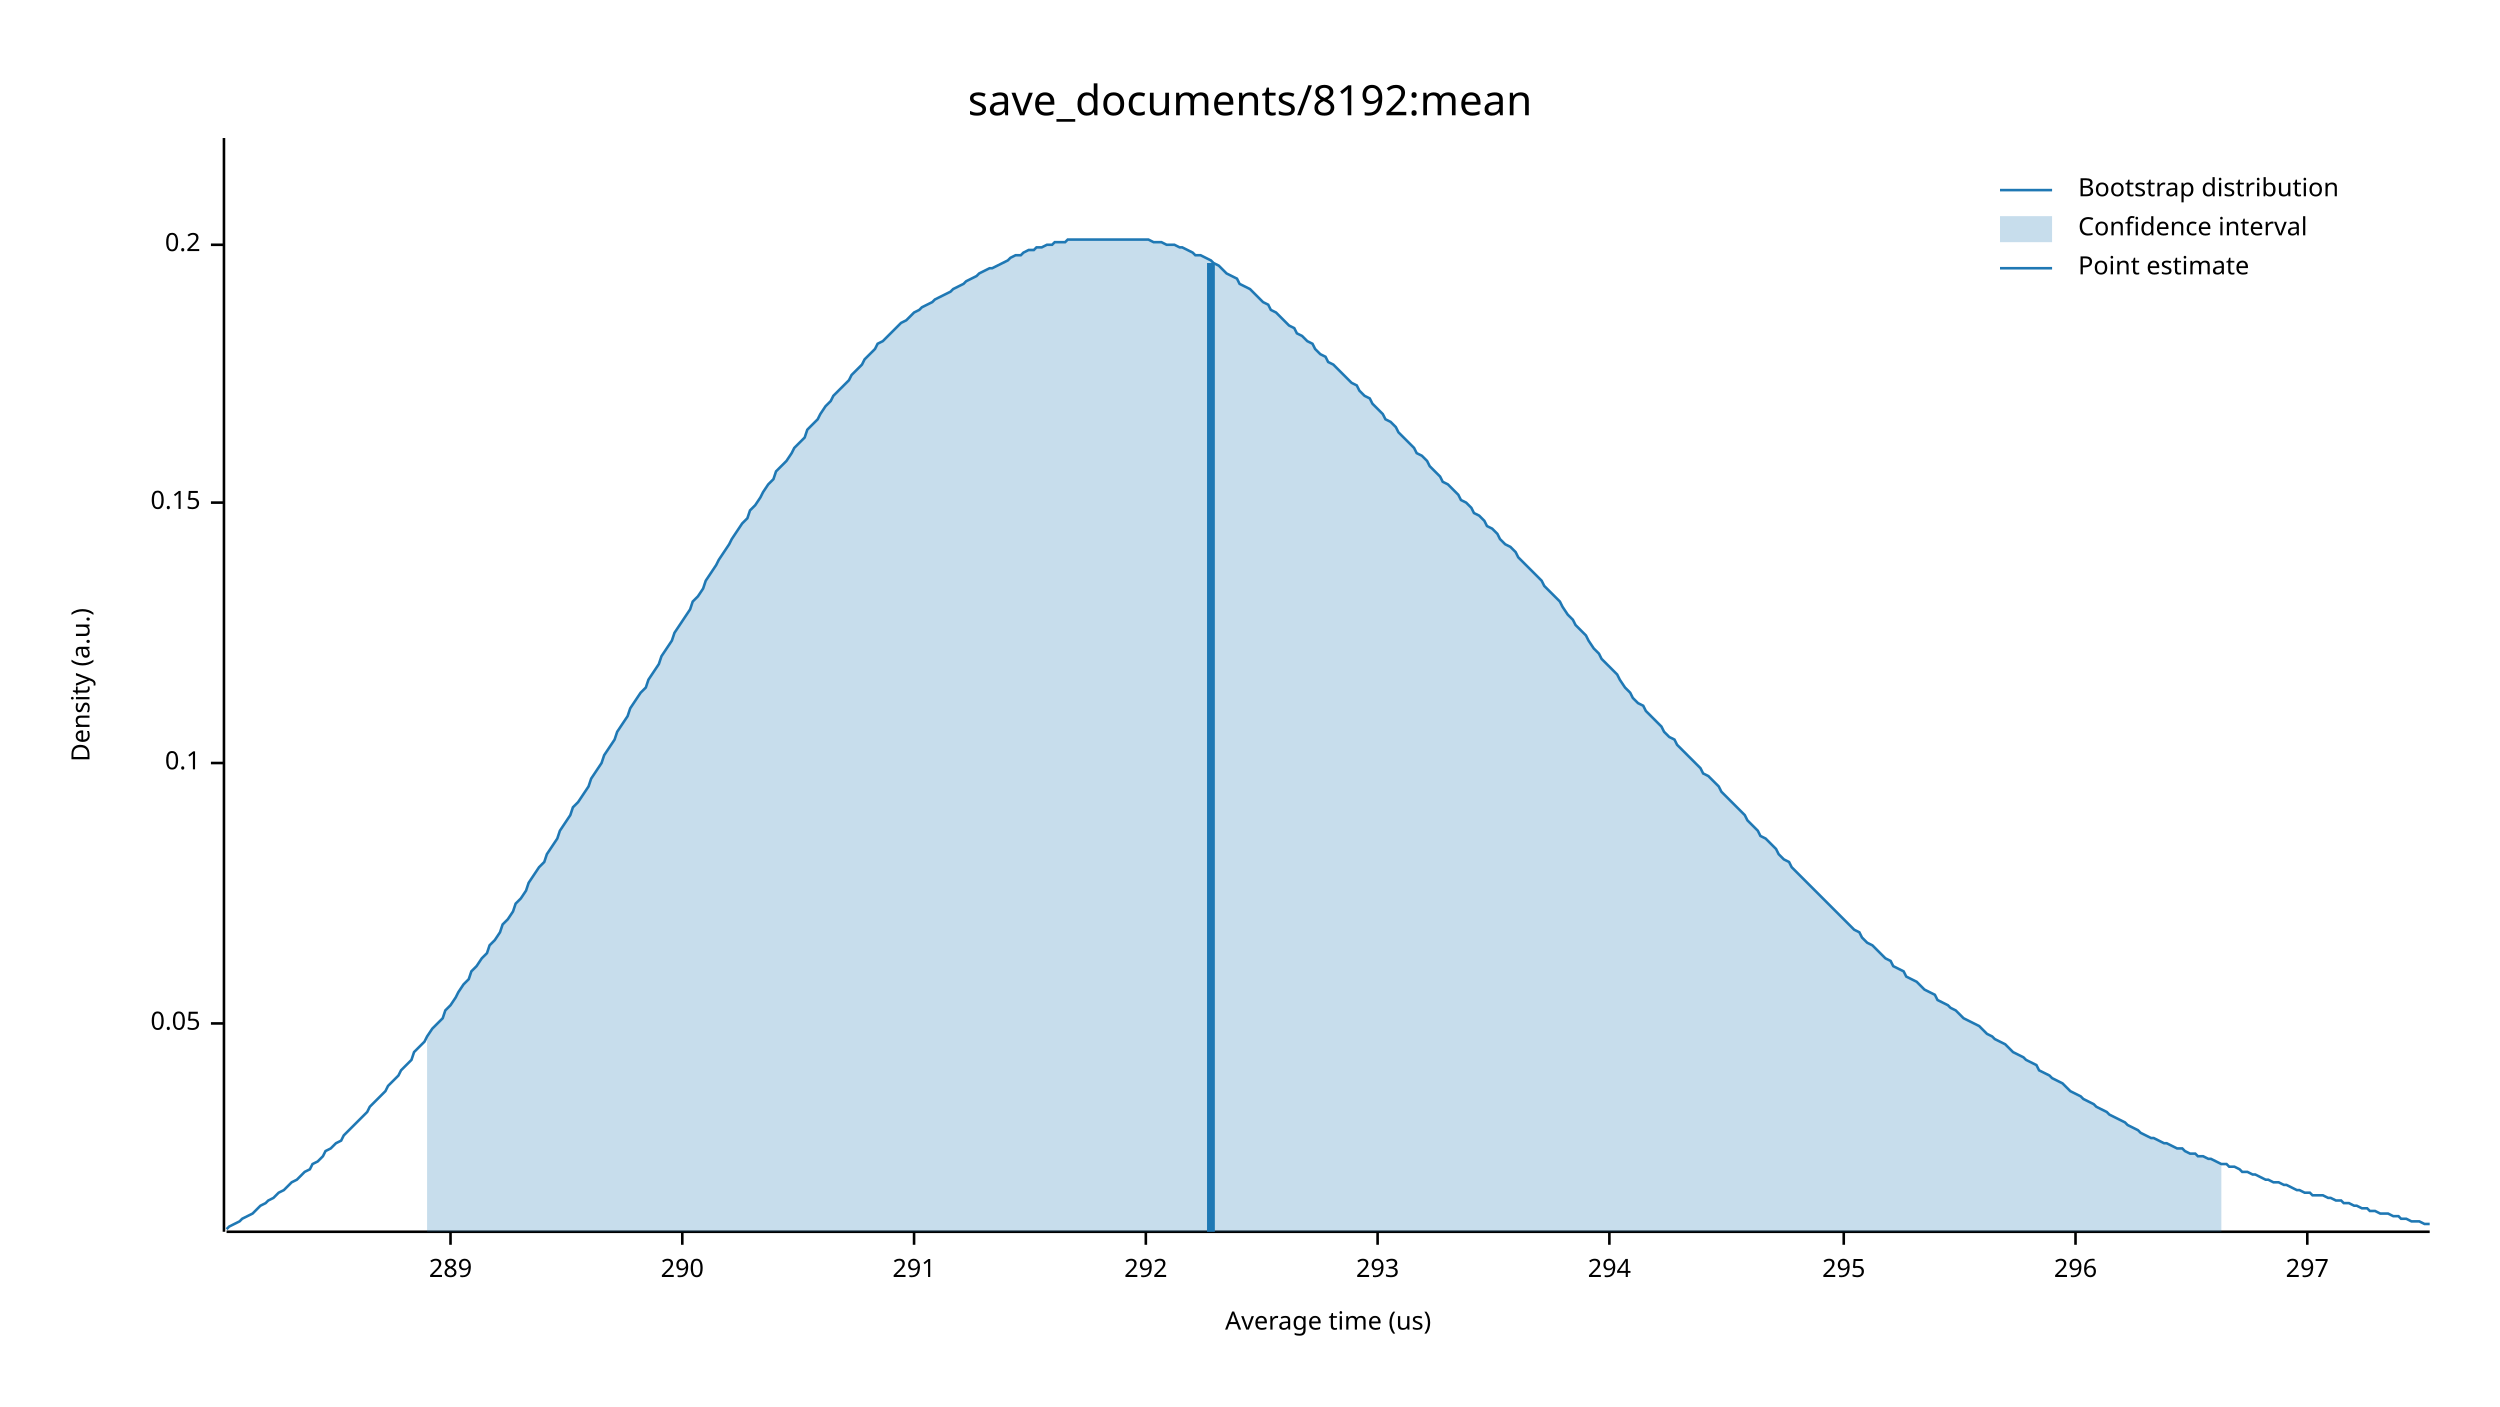
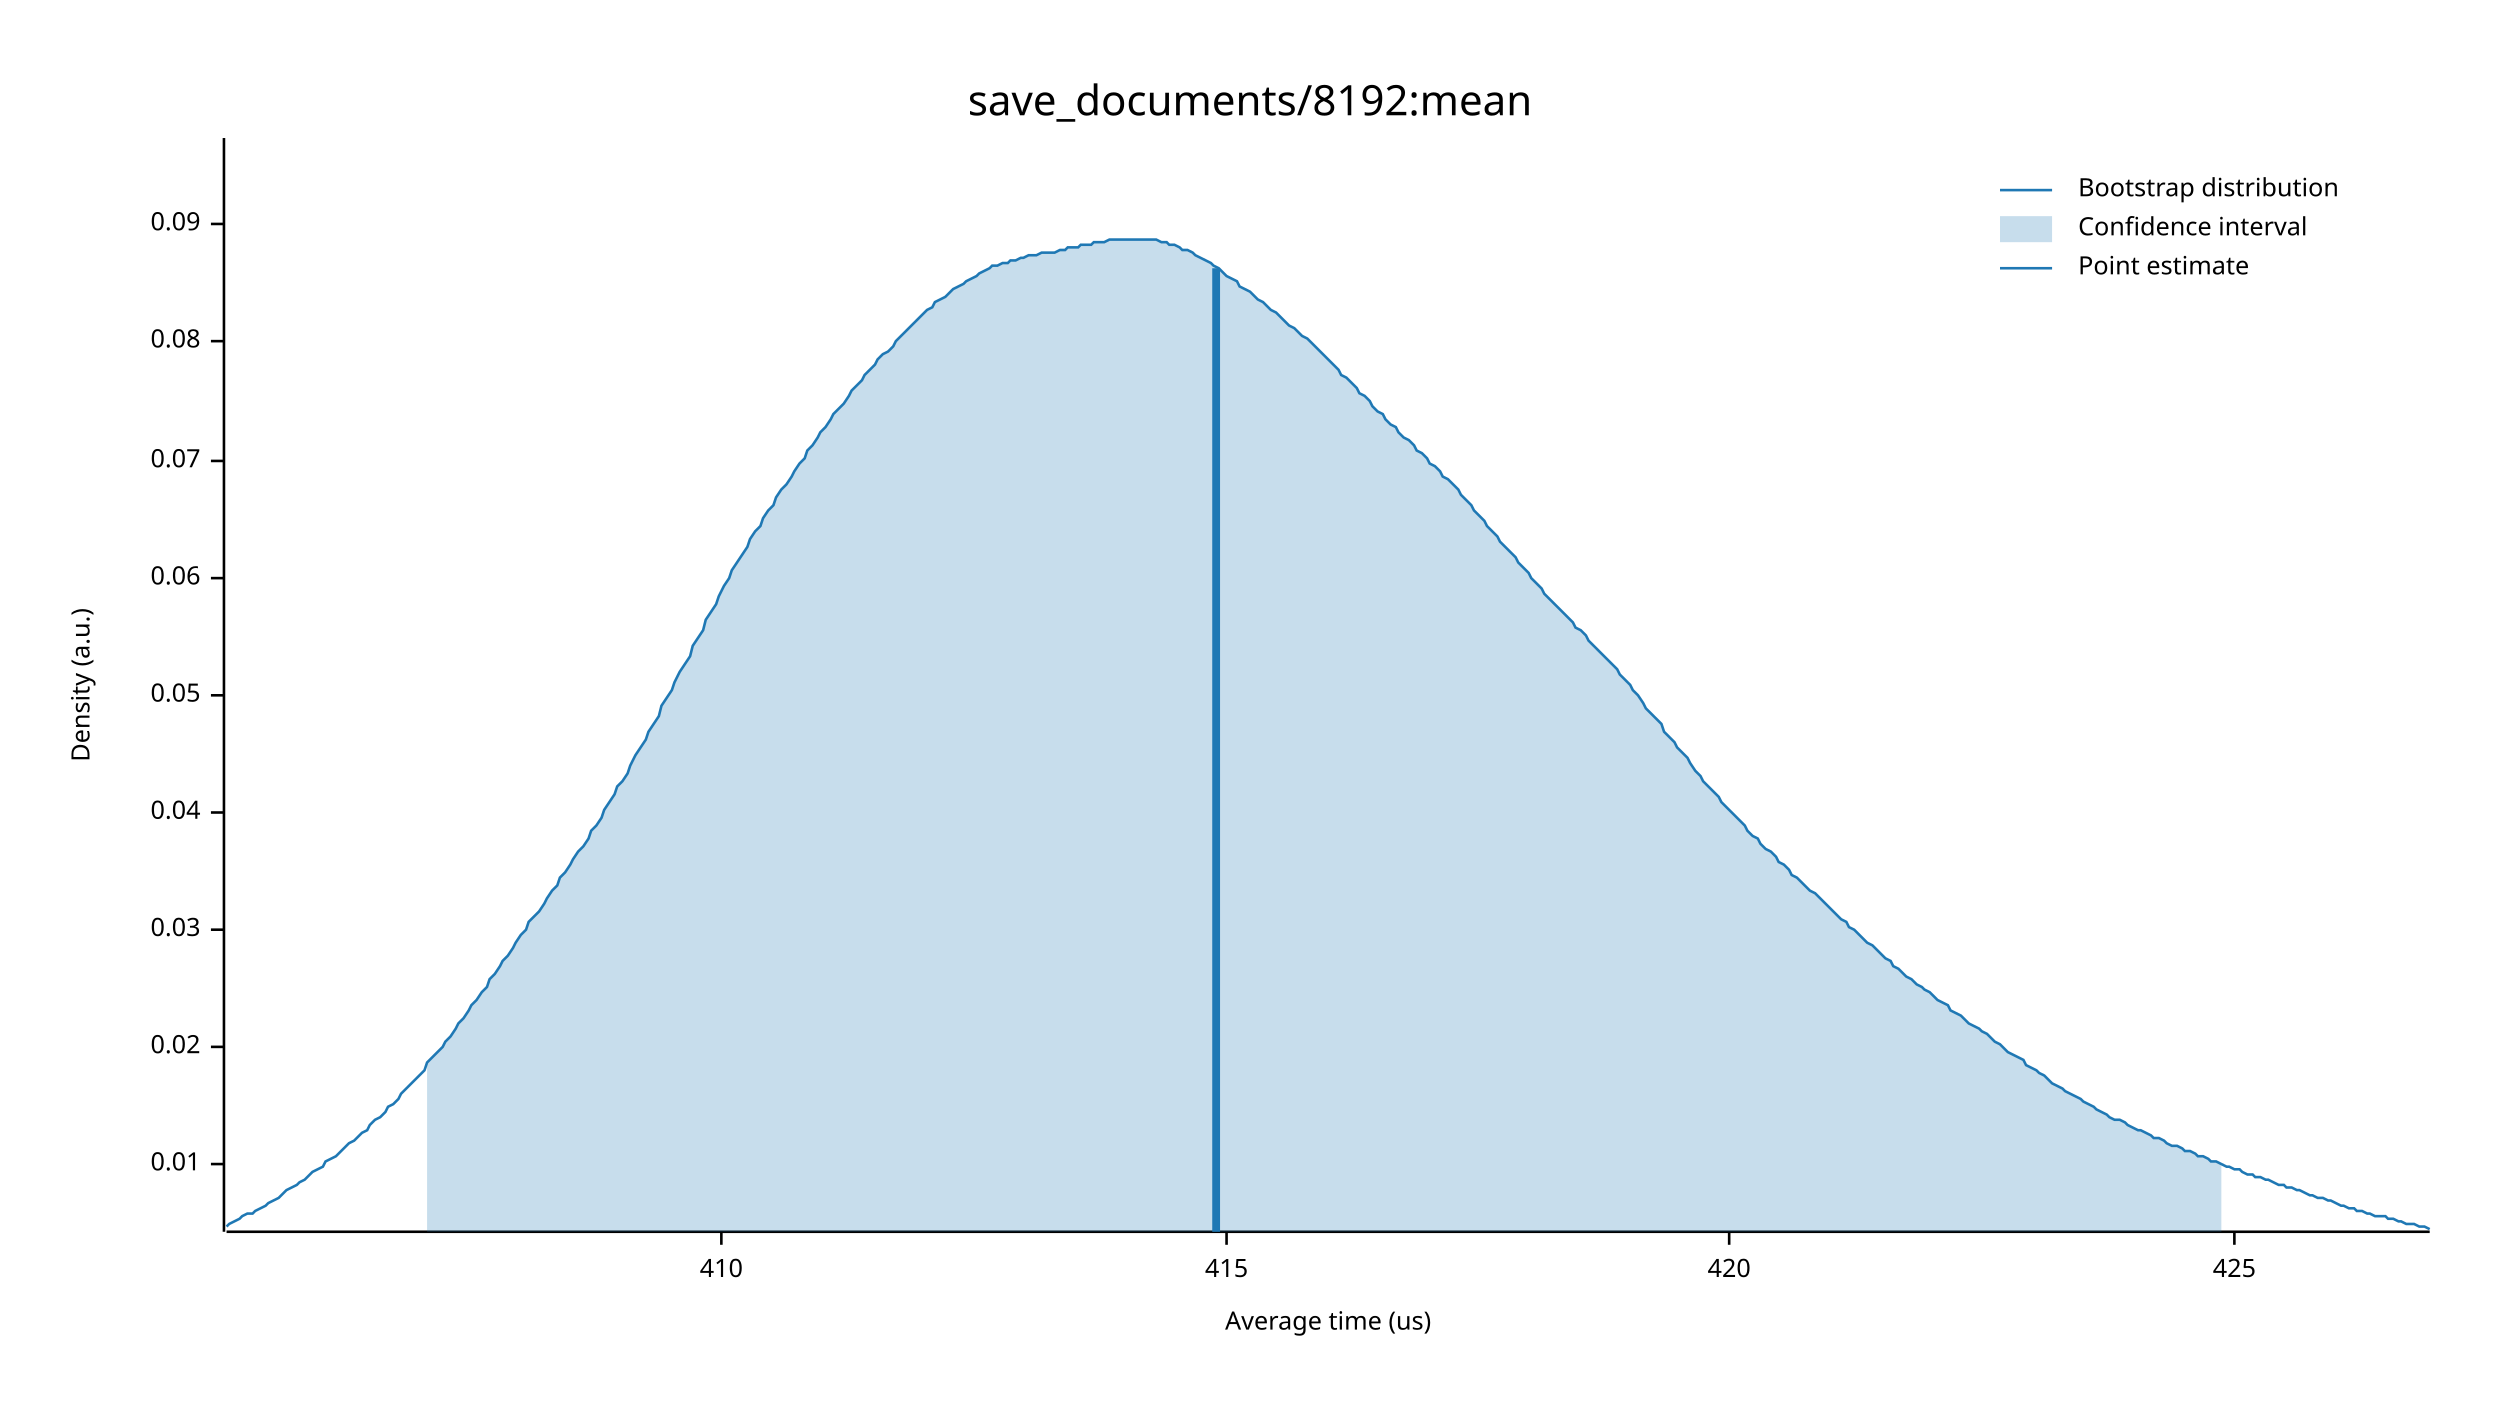
<svg xmlns="http://www.w3.org/2000/svg" width="960" height="540" viewBox="0 0 960 540">
  <text x="480" y="32" dy="0.76em" text-anchor="middle" font-family="sans-serif" font-size="16.129" opacity="1" fill="#000000">
save_documents/8192:mean
</text>
  <text x="27" y="263" dy="0.76em" text-anchor="middle" font-family="sans-serif" font-size="9.677" opacity="1" fill="#000000" transform="rotate(270, 27, 263)">
Density (a.u.)
</text>
  <text x="510" y="513" dy="-0.5ex" text-anchor="middle" font-family="sans-serif" font-size="9.677" opacity="1" fill="#000000">
Average time (us)
</text>
  <polyline fill="none" opacity="1" stroke="#000000" stroke-width="1" points="86,53 86,473 " />
-   <text x="77" y="393" dy="0.5ex" text-anchor="end" font-family="sans-serif" font-size="9.677" opacity="1" fill="#000000">
+   <text x="77" y="447" dy="0.5ex" text-anchor="end" font-family="sans-serif" font-size="9.677" opacity="1" fill="#000000">
+ 0.01
+ </text>
+   <polyline fill="none" opacity="1" stroke="#000000" stroke-width="1" points="81,447 86,447 " />
+   <text x="77" y="402" dy="0.5ex" text-anchor="end" font-family="sans-serif" font-size="9.677" opacity="1" fill="#000000">
+ 0.02
+ </text>
+   <polyline fill="none" opacity="1" stroke="#000000" stroke-width="1" points="81,402 86,402 " />
+   <text x="77" y="357" dy="0.5ex" text-anchor="end" font-family="sans-serif" font-size="9.677" opacity="1" fill="#000000">
+ 0.03
+ </text>
+   <polyline fill="none" opacity="1" stroke="#000000" stroke-width="1" points="81,357 86,357 " />
+   <text x="77" y="312" dy="0.5ex" text-anchor="end" font-family="sans-serif" font-size="9.677" opacity="1" fill="#000000">
+ 0.04
+ </text>
+   <polyline fill="none" opacity="1" stroke="#000000" stroke-width="1" points="81,312 86,312 " />
+   <text x="77" y="267" dy="0.5ex" text-anchor="end" font-family="sans-serif" font-size="9.677" opacity="1" fill="#000000">
0.05
</text>
-   <polyline fill="none" opacity="1" stroke="#000000" stroke-width="1" points="81,393 86,393 " />
-   <text x="77" y="293" dy="0.5ex" text-anchor="end" font-family="sans-serif" font-size="9.677" opacity="1" fill="#000000">
- 0.1
+   <polyline fill="none" opacity="1" stroke="#000000" stroke-width="1" points="81,267 86,267 " />
+   <text x="77" y="222" dy="0.5ex" text-anchor="end" font-family="sans-serif" font-size="9.677" opacity="1" fill="#000000">
+ 0.06
</text>
-   <polyline fill="none" opacity="1" stroke="#000000" stroke-width="1" points="81,293 86,293 " />
-   <text x="77" y="193" dy="0.5ex" text-anchor="end" font-family="sans-serif" font-size="9.677" opacity="1" fill="#000000">
- 0.15
+   <polyline fill="none" opacity="1" stroke="#000000" stroke-width="1" points="81,222 86,222 " />
+   <text x="77" y="177" dy="0.5ex" text-anchor="end" font-family="sans-serif" font-size="9.677" opacity="1" fill="#000000">
+ 0.07
</text>
-   <polyline fill="none" opacity="1" stroke="#000000" stroke-width="1" points="81,193 86,193 " />
-   <text x="77" y="94" dy="0.5ex" text-anchor="end" font-family="sans-serif" font-size="9.677" opacity="1" fill="#000000">
- 0.2
+   <polyline fill="none" opacity="1" stroke="#000000" stroke-width="1" points="81,177 86,177 " />
+   <text x="77" y="131" dy="0.5ex" text-anchor="end" font-family="sans-serif" font-size="9.677" opacity="1" fill="#000000">
+ 0.08
</text>
-   <polyline fill="none" opacity="1" stroke="#000000" stroke-width="1" points="81,94 86,94 " />
+   <polyline fill="none" opacity="1" stroke="#000000" stroke-width="1" points="81,131 86,131 " />
+   <text x="77" y="86" dy="0.5ex" text-anchor="end" font-family="sans-serif" font-size="9.677" opacity="1" fill="#000000">
+ 0.09
+ </text>
+   <polyline fill="none" opacity="1" stroke="#000000" stroke-width="1" points="81,86 86,86 " />
  <polyline fill="none" opacity="1" stroke="#000000" stroke-width="1" points="87,473 933,473 " />
-   <text x="173" y="483" dy="0.76em" text-anchor="middle" font-family="sans-serif" font-size="9.677" opacity="1" fill="#000000">
- 289
+   <text x="277" y="483" dy="0.76em" text-anchor="middle" font-family="sans-serif" font-size="9.677" opacity="1" fill="#000000">
+ 410
</text>
-   <polyline fill="none" opacity="1" stroke="#000000" stroke-width="1" points="173,473 173,478 " />
-   <text x="262" y="483" dy="0.76em" text-anchor="middle" font-family="sans-serif" font-size="9.677" opacity="1" fill="#000000">
- 290
+   <polyline fill="none" opacity="1" stroke="#000000" stroke-width="1" points="277,473 277,478 " />
+   <text x="471" y="483" dy="0.76em" text-anchor="middle" font-family="sans-serif" font-size="9.677" opacity="1" fill="#000000">
+ 415
</text>
-   <polyline fill="none" opacity="1" stroke="#000000" stroke-width="1" points="262,473 262,478 " />
-   <text x="351" y="483" dy="0.76em" text-anchor="middle" font-family="sans-serif" font-size="9.677" opacity="1" fill="#000000">
- 291
+   <polyline fill="none" opacity="1" stroke="#000000" stroke-width="1" points="471,473 471,478 " />
+   <text x="664" y="483" dy="0.76em" text-anchor="middle" font-family="sans-serif" font-size="9.677" opacity="1" fill="#000000">
+ 420
</text>
-   <polyline fill="none" opacity="1" stroke="#000000" stroke-width="1" points="351,473 351,478 " />
-   <text x="440" y="483" dy="0.76em" text-anchor="middle" font-family="sans-serif" font-size="9.677" opacity="1" fill="#000000">
- 292
+   <polyline fill="none" opacity="1" stroke="#000000" stroke-width="1" points="664,473 664,478 " />
+   <text x="858" y="483" dy="0.76em" text-anchor="middle" font-family="sans-serif" font-size="9.677" opacity="1" fill="#000000">
+ 425
</text>
-   <polyline fill="none" opacity="1" stroke="#000000" stroke-width="1" points="440,473 440,478 " />
-   <text x="529" y="483" dy="0.76em" text-anchor="middle" font-family="sans-serif" font-size="9.677" opacity="1" fill="#000000">
- 293
- </text>
-   <polyline fill="none" opacity="1" stroke="#000000" stroke-width="1" points="529,473 529,478 " />
-   <text x="618" y="483" dy="0.76em" text-anchor="middle" font-family="sans-serif" font-size="9.677" opacity="1" fill="#000000">
- 294
- </text>
-   <polyline fill="none" opacity="1" stroke="#000000" stroke-width="1" points="618,473 618,478 " />
-   <text x="708" y="483" dy="0.76em" text-anchor="middle" font-family="sans-serif" font-size="9.677" opacity="1" fill="#000000">
- 295
- </text>
-   <polyline fill="none" opacity="1" stroke="#000000" stroke-width="1" points="708,473 708,478 " />
-   <text x="797" y="483" dy="0.76em" text-anchor="middle" font-family="sans-serif" font-size="9.677" opacity="1" fill="#000000">
- 296
- </text>
-   <polyline fill="none" opacity="1" stroke="#000000" stroke-width="1" points="797,473 797,478 " />
-   <text x="886" y="483" dy="0.76em" text-anchor="middle" font-family="sans-serif" font-size="9.677" opacity="1" fill="#000000">
- 297
- </text>
-   <polyline fill="none" opacity="1" stroke="#000000" stroke-width="1" points="886,473 886,478 " />
-   <polyline fill="none" opacity="1" stroke="#1F78B4" stroke-width="1" points="87,472 88,471 90,470 92,469 93,468 95,467 97,466 98,465 100,463 102,462 103,461 105,460 107,458 109,457 110,456 112,454 114,453 115,452 117,450 119,449 120,447 122,446 124,444 125,442 127,441 129,439 131,438 132,436 134,434 136,432 137,431 139,429 141,427 142,425 144,423 146,421 148,419 149,417 151,415 153,413 154,411 156,409 158,407 159,404 161,402 163,400 164,398 166,395 168,393 170,391 171,388 173,386 175,383 176,381 178,378 180,376 181,373 183,371 185,368 187,366 188,363 190,361 192,358 193,355 195,353 197,350 198,347 200,345 202,342 203,339 205,336 207,333 209,331 210,328 212,325 214,322 215,319 217,316 219,313 220,310 222,308 224,305 226,302 227,299 229,296 231,293 232,290 234,287 236,284 237,281 239,278 241,275 242,272 244,269 246,266 248,264 249,261 251,258 253,255 254,252 256,249 258,246 259,243 261,240 263,237 265,234 266,231 268,229 270,226 271,223 273,220 275,217 276,215 278,212 280,209 281,207 283,204 285,201 287,199 288,196 290,194 292,191 293,189 295,186 297,184 298,181 300,179 302,177 304,174 305,172 307,170 309,168 310,165 312,163 314,161 315,159 317,156 319,154 320,152 322,150 324,148 326,146 327,144 329,142 331,140 332,138 334,136 336,134 337,132 339,131 341,129 343,127 344,126 346,124 348,123 349,122 351,120 353,119 354,118 356,117 358,116 359,115 361,114 363,113 365,112 366,111 368,110 370,109 371,108 373,107 375,106 376,105 378,104 380,103 381,103 383,102 385,101 387,100 388,99 390,98 392,98 393,97 395,96 397,96 398,95 400,95 402,94 404,94 405,93 407,93 409,93 410,92 412,92 414,92 415,92 417,92 419,92 420,92 422,92 424,92 426,92 427,92 429,92 431,92 432,92 434,92 436,92 437,92 439,92 441,92 443,93 444,93 446,93 448,94 449,94 451,94 453,95 454,95 456,96 458,97 459,98 461,98 463,99 465,100 466,101 468,102 470,104 471,105 473,106 475,107 476,109 478,110 480,111 482,113 483,114 485,116 487,117 488,119 490,120 492,122 493,123 495,125 497,126 498,128 500,129 502,131 504,132 505,134 507,136 509,137 510,139 512,140 514,142 515,143 517,145 519,147 521,148 522,150 524,152 526,153 527,155 529,157 531,159 532,161 534,162 536,164 537,166 539,168 541,170 543,172 544,174 546,175 548,177 549,179 551,181 553,183 554,185 556,186 558,188 560,190 561,192 563,193 565,195 566,197 568,198 570,200 571,202 573,203 575,205 576,207 578,209 580,210 582,212 583,214 585,216 587,218 588,219 590,221 592,223 593,225 595,227 597,229 599,231 600,233 602,236 604,238 605,240 607,242 609,244 610,246 612,249 614,251 615,253 617,255 619,257 621,259 622,261 624,264 626,266 627,268 629,270 631,271 632,273 634,275 636,277 638,279 639,281 641,283 643,284 644,286 646,288 648,290 649,291 651,293 653,295 654,297 656,298 658,300 660,302 661,304 663,306 665,308 666,309 668,311 670,313 671,315 673,317 675,319 676,321 678,322 680,324 682,326 683,328 685,330 687,331 688,333 690,335 692,337 693,338 695,340 697,342 699,344 700,345 702,347 704,349 705,350 707,352 709,354 710,355 712,357 714,358 715,360 717,362 719,363 721,365 722,366 724,368 726,369 727,371 729,372 731,373 732,375 734,376 736,377 738,379 739,380 741,381 743,382 744,384 746,385 748,386 749,387 751,388 753,390 754,391 756,392 758,393 760,394 761,395 763,397 765,398 766,399 768,400 770,401 771,402 773,404 775,405 777,406 778,407 780,408 782,409 783,411 785,412 787,413 788,414 790,415 792,416 793,417 795,419 797,420 799,421 800,422 802,423 804,424 805,425 807,426 809,427 810,428 812,429 814,430 816,431 817,432 819,433 821,434 822,435 824,436 826,437 827,437 829,438 831,439 832,439 834,440 836,441 838,441 839,442 841,443 843,443 844,444 846,444 848,445 849,445 851,446 853,447 855,447 856,448 858,448 860,449 861,450 863,450 865,451 866,451 868,452 870,453 871,453 873,454 875,454 877,455 878,455 880,456 882,457 883,457 885,458 887,458 888,459 890,459 892,459 894,460 895,460 897,461 899,461 900,462 902,462 904,463 905,463 907,464 909,464 910,465 912,465 914,466 916,466 917,466 919,467 921,467 922,468 924,468 926,469 927,469 929,469 931,470 933,470 " />
-   <polygon opacity="0.25" fill="#1F78B4" points="164,398 166,395 168,393 170,391 171,388 173,386 175,383 176,381 178,378 180,376 181,373 183,371 185,368 187,366 188,363 190,361 192,358 193,355 195,353 197,350 198,347 200,345 202,342 203,339 205,336 207,333 209,331 210,328 212,325 214,322 215,319 217,316 219,313 220,310 222,308 224,305 226,302 227,299 229,296 231,293 232,290 234,287 236,284 237,281 239,278 241,275 242,272 244,269 246,266 248,264 249,261 251,258 253,255 254,252 256,249 258,246 259,243 261,240 263,237 265,234 266,231 268,229 270,226 271,223 273,220 275,217 276,215 278,212 280,209 281,207 283,204 285,201 287,199 288,196 290,194 292,191 293,189 295,186 297,184 298,181 300,179 302,177 304,174 305,172 307,170 309,168 310,165 312,163 314,161 315,159 317,156 319,154 320,152 322,150 324,148 326,146 327,144 329,142 331,140 332,138 334,136 336,134 337,132 339,131 341,129 343,127 344,126 346,124 348,123 349,122 351,120 353,119 354,118 356,117 358,116 359,115 361,114 363,113 365,112 366,111 368,110 370,109 371,108 373,107 375,106 376,105 378,104 380,103 381,103 383,102 385,101 387,100 388,99 390,98 392,98 393,97 395,96 397,96 398,95 400,95 402,94 404,94 405,93 407,93 409,93 410,92 412,92 414,92 415,92 417,92 419,92 420,92 422,92 424,92 426,92 427,92 429,92 431,92 432,92 434,92 436,92 437,92 439,92 441,92 443,93 444,93 446,93 448,94 449,94 451,94 453,95 454,95 456,96 458,97 459,98 461,98 463,99 465,100 466,101 468,102 470,104 471,105 473,106 475,107 476,109 478,110 480,111 482,113 483,114 485,116 487,117 488,119 490,120 492,122 493,123 495,125 497,126 498,128 500,129 502,131 504,132 505,134 507,136 509,137 510,139 512,140 514,142 515,143 517,145 519,147 521,148 522,150 524,152 526,153 527,155 529,157 531,159 532,161 534,162 536,164 537,166 539,168 541,170 543,172 544,174 546,175 548,177 549,179 551,181 553,183 554,185 556,186 558,188 560,190 561,192 563,193 565,195 566,197 568,198 570,200 571,202 573,203 575,205 576,207 578,209 580,210 582,212 583,214 585,216 587,218 588,219 590,221 592,223 593,225 595,227 597,229 599,231 600,233 602,236 604,238 605,240 607,242 609,244 610,246 612,249 614,251 615,253 617,255 619,257 621,259 622,261 624,264 626,266 627,268 629,270 631,271 632,273 634,275 636,277 638,279 639,281 641,283 643,284 644,286 646,288 648,290 649,291 651,293 653,295 654,297 656,298 658,300 660,302 661,304 663,306 665,308 666,309 668,311 670,313 671,315 673,317 675,319 676,321 678,322 680,324 682,326 683,328 685,330 687,331 688,333 690,335 692,337 693,338 695,340 697,342 699,344 700,345 702,347 704,349 705,350 707,352 709,354 710,355 712,357 714,358 715,360 717,362 719,363 721,365 722,366 724,368 726,369 727,371 729,372 731,373 732,375 734,376 736,377 738,379 739,380 741,381 743,382 744,384 746,385 748,386 749,387 751,388 753,390 754,391 756,392 758,393 760,394 761,395 763,397 765,398 766,399 768,400 770,401 771,402 773,404 775,405 777,406 778,407 780,408 782,409 783,411 785,412 787,413 788,414 790,415 792,416 793,417 795,419 797,420 799,421 800,422 802,423 804,424 805,425 807,426 809,427 810,428 812,429 814,430 816,431 817,432 819,433 821,434 822,435 824,436 826,437 827,437 829,438 831,439 832,439 834,440 836,441 838,441 839,442 841,443 843,443 844,444 846,444 848,445 849,445 851,446 853,447 853,473 164,473 " />
-   <polyline fill="none" opacity="1" stroke="#1F78B4" stroke-width="3" points="465,473 465,101 " />
+   <polyline fill="none" opacity="1" stroke="#000000" stroke-width="1" points="858,473 858,478 " />
+   <polyline fill="none" opacity="1" stroke="#1F78B4" stroke-width="1" points="87,471 88,470 90,469 92,468 93,467 95,466 97,466 98,465 100,464 102,463 103,462 105,461 107,460 109,458 110,457 112,456 114,455 115,454 117,453 119,451 120,450 122,449 124,448 125,446 127,445 129,444 131,442 132,441 134,439 136,438 137,437 139,435 141,434 142,432 144,430 146,429 148,427 149,425 151,424 153,422 154,420 156,418 158,416 159,415 161,413 163,411 164,408 166,406 168,404 170,402 171,400 173,398 175,395 176,393 178,391 180,388 181,386 183,384 185,381 187,379 188,376 190,374 192,371 193,369 195,367 197,364 198,362 200,359 202,357 203,354 205,352 207,350 209,347 210,345 212,342 214,340 215,337 217,335 219,332 220,330 222,327 224,325 226,322 227,319 229,317 231,314 232,311 234,308 236,305 237,302 239,300 241,297 242,294 244,290 246,287 248,284 249,281 251,278 253,275 254,271 256,268 258,265 259,262 261,258 263,255 265,252 266,248 268,245 270,242 271,238 273,235 275,232 276,229 278,225 280,222 281,219 283,216 285,213 287,210 288,207 290,204 292,202 293,199 295,196 297,194 298,191 300,188 302,186 304,183 305,181 307,178 309,176 310,173 312,171 314,168 315,166 317,164 319,161 320,159 322,157 324,155 326,152 327,150 329,148 331,146 332,144 334,142 336,140 337,138 339,136 341,135 343,133 344,131 346,129 348,127 349,126 351,124 353,122 354,121 356,119 358,118 359,116 361,115 363,114 365,112 366,111 368,110 370,109 371,108 373,107 375,106 376,105 378,104 380,103 381,102 383,102 385,101 387,101 388,100 390,100 392,99 393,99 395,98 397,98 398,98 400,97 402,97 404,97 405,97 407,96 409,96 410,95 412,95 414,95 415,94 417,94 419,94 420,93 422,93 424,93 426,92 427,92 429,92 431,92 432,92 434,92 436,92 437,92 439,92 441,92 443,92 444,92 446,93 448,93 449,94 451,94 453,95 454,96 456,96 458,97 459,98 461,99 463,100 465,101 466,102 468,103 470,105 471,106 473,107 475,108 476,110 478,111 480,112 482,114 483,115 485,116 487,118 488,119 490,120 492,122 493,123 495,125 497,126 498,127 500,129 502,130 504,132 505,133 507,135 509,137 510,138 512,140 514,142 515,144 517,145 519,147 521,149 522,151 524,152 526,154 527,156 529,158 531,159 532,161 534,163 536,164 537,166 539,168 541,169 543,171 544,173 546,174 548,176 549,178 551,179 553,181 554,183 556,184 558,186 560,188 561,190 563,192 565,194 566,196 568,198 570,200 571,202 573,204 575,206 576,208 578,210 580,212 582,214 583,216 585,218 587,220 588,222 590,224 592,226 593,228 595,230 597,232 599,234 600,235 602,237 604,239 605,241 607,242 609,244 610,246 612,248 614,250 615,251 617,253 619,255 621,257 622,259 624,261 626,263 627,265 629,267 631,270 632,272 634,274 636,276 638,278 639,281 641,283 643,285 644,287 646,289 648,291 649,293 651,296 653,298 654,300 656,302 658,304 660,306 661,308 663,310 665,312 666,313 668,315 670,317 671,319 673,321 675,322 676,324 678,326 680,327 682,329 683,331 685,332 687,334 688,336 690,337 692,339 693,340 695,342 697,343 699,345 700,346 702,348 704,350 705,351 707,353 709,354 710,356 712,357 714,359 715,360 717,362 719,363 721,365 722,366 724,368 726,369 727,371 729,372 731,374 732,375 734,376 736,378 738,379 739,380 741,381 743,383 744,384 746,385 748,386 749,388 751,389 753,390 754,391 756,393 758,394 760,395 761,396 763,397 765,399 766,400 768,401 770,403 771,404 773,405 775,406 777,407 778,409 780,410 782,411 783,412 785,413 787,415 788,416 790,417 792,418 793,419 795,420 797,421 799,422 800,423 802,424 804,425 805,426 807,427 809,428 810,429 812,430 814,430 816,431 817,432 819,433 821,434 822,434 824,435 826,436 827,437 829,437 831,438 832,439 834,440 836,440 838,441 839,442 841,442 843,443 844,444 846,444 848,445 849,446 851,446 853,447 855,448 856,448 858,449 860,449 861,450 863,451 865,451 866,452 868,452 870,453 871,453 873,454 875,455 877,455 878,456 880,456 882,457 883,457 885,458 887,459 888,459 890,460 892,460 894,461 895,461 897,462 899,463 900,463 902,464 904,464 905,465 907,465 909,466 910,466 912,467 914,467 916,467 917,468 919,468 921,469 922,469 924,470 926,470 927,470 929,471 931,471 933,472 " />
+   <polygon opacity="0.25" fill="#1F78B4" points="164,408 166,406 168,404 170,402 171,400 173,398 175,395 176,393 178,391 180,388 181,386 183,384 185,381 187,379 188,376 190,374 192,371 193,369 195,367 197,364 198,362 200,359 202,357 203,354 205,352 207,350 209,347 210,345 212,342 214,340 215,337 217,335 219,332 220,330 222,327 224,325 226,322 227,319 229,317 231,314 232,311 234,308 236,305 237,302 239,300 241,297 242,294 244,290 246,287 248,284 249,281 251,278 253,275 254,271 256,268 258,265 259,262 261,258 263,255 265,252 266,248 268,245 270,242 271,238 273,235 275,232 276,229 278,225 280,222 281,219 283,216 285,213 287,210 288,207 290,204 292,202 293,199 295,196 297,194 298,191 300,188 302,186 304,183 305,181 307,178 309,176 310,173 312,171 314,168 315,166 317,164 319,161 320,159 322,157 324,155 326,152 327,150 329,148 331,146 332,144 334,142 336,140 337,138 339,136 341,135 343,133 344,131 346,129 348,127 349,126 351,124 353,122 354,121 356,119 358,118 359,116 361,115 363,114 365,112 366,111 368,110 370,109 371,108 373,107 375,106 376,105 378,104 380,103 381,102 383,102 385,101 387,101 388,100 390,100 392,99 393,99 395,98 397,98 398,98 400,97 402,97 404,97 405,97 407,96 409,96 410,95 412,95 414,95 415,94 417,94 419,94 420,93 422,93 424,93 426,92 427,92 429,92 431,92 432,92 434,92 436,92 437,92 439,92 441,92 443,92 444,92 446,93 448,93 449,94 451,94 453,95 454,96 456,96 458,97 459,98 461,99 463,100 465,101 466,102 468,103 470,105 471,106 473,107 475,108 476,110 478,111 480,112 482,114 483,115 485,116 487,118 488,119 490,120 492,122 493,123 495,125 497,126 498,127 500,129 502,130 504,132 505,133 507,135 509,137 510,138 512,140 514,142 515,144 517,145 519,147 521,149 522,151 524,152 526,154 527,156 529,158 531,159 532,161 534,163 536,164 537,166 539,168 541,169 543,171 544,173 546,174 548,176 549,178 551,179 553,181 554,183 556,184 558,186 560,188 561,190 563,192 565,194 566,196 568,198 570,200 571,202 573,204 575,206 576,208 578,210 580,212 582,214 583,216 585,218 587,220 588,222 590,224 592,226 593,228 595,230 597,232 599,234 600,235 602,237 604,239 605,241 607,242 609,244 610,246 612,248 614,250 615,251 617,253 619,255 621,257 622,259 624,261 626,263 627,265 629,267 631,270 632,272 634,274 636,276 638,278 639,281 641,283 643,285 644,287 646,289 648,291 649,293 651,296 653,298 654,300 656,302 658,304 660,306 661,308 663,310 665,312 666,313 668,315 670,317 671,319 673,321 675,322 676,324 678,326 680,327 682,329 683,331 685,332 687,334 688,336 690,337 692,339 693,340 695,342 697,343 699,345 700,346 702,348 704,350 705,351 707,353 709,354 710,356 712,357 714,359 715,360 717,362 719,363 721,365 722,366 724,368 726,369 727,371 729,372 731,374 732,375 734,376 736,378 738,379 739,380 741,381 743,383 744,384 746,385 748,386 749,388 751,389 753,390 754,391 756,393 758,394 760,395 761,396 763,397 765,399 766,400 768,401 770,403 771,404 773,405 775,406 777,407 778,409 780,410 782,411 783,412 785,413 787,415 788,416 790,417 792,418 793,419 795,420 797,421 799,422 800,423 802,424 804,425 805,426 807,427 809,428 810,429 812,430 814,430 816,431 817,432 819,433 821,434 822,434 824,435 826,436 827,437 829,437 831,438 832,439 834,440 836,440 838,441 839,442 841,442 843,443 844,444 846,444 848,445 849,446 851,446 853,447 853,473 164,473 " />
+   <polyline fill="none" opacity="1" stroke="#1F78B4" stroke-width="3" points="467,473 467,103 " />
  <text x="798" y="68" dy="0.76em" text-anchor="start" font-family="sans-serif" font-size="9.677" opacity="1" fill="#000000">
Bootstrap distribution
</text>
  <text x="798" y="83" dy="0.76em" text-anchor="start" font-family="sans-serif" font-size="9.677" opacity="1" fill="#000000">
Confidence interval
</text>
  <text x="798" y="98" dy="0.76em" text-anchor="start" font-family="sans-serif" font-size="9.677" opacity="1" fill="#000000">
Point estimate
</text>
  <polyline fill="none" opacity="1" stroke="#1F78B4" stroke-width="1" points="768,73 788,73 " />
  <rect x="768" y="83" width="20" height="10" opacity="0.25" fill="#1F78B4" stroke="none" />
  <polyline fill="none" opacity="1" stroke="#1F78B4" stroke-width="1" points="768,103 788,103 " />
</svg>
